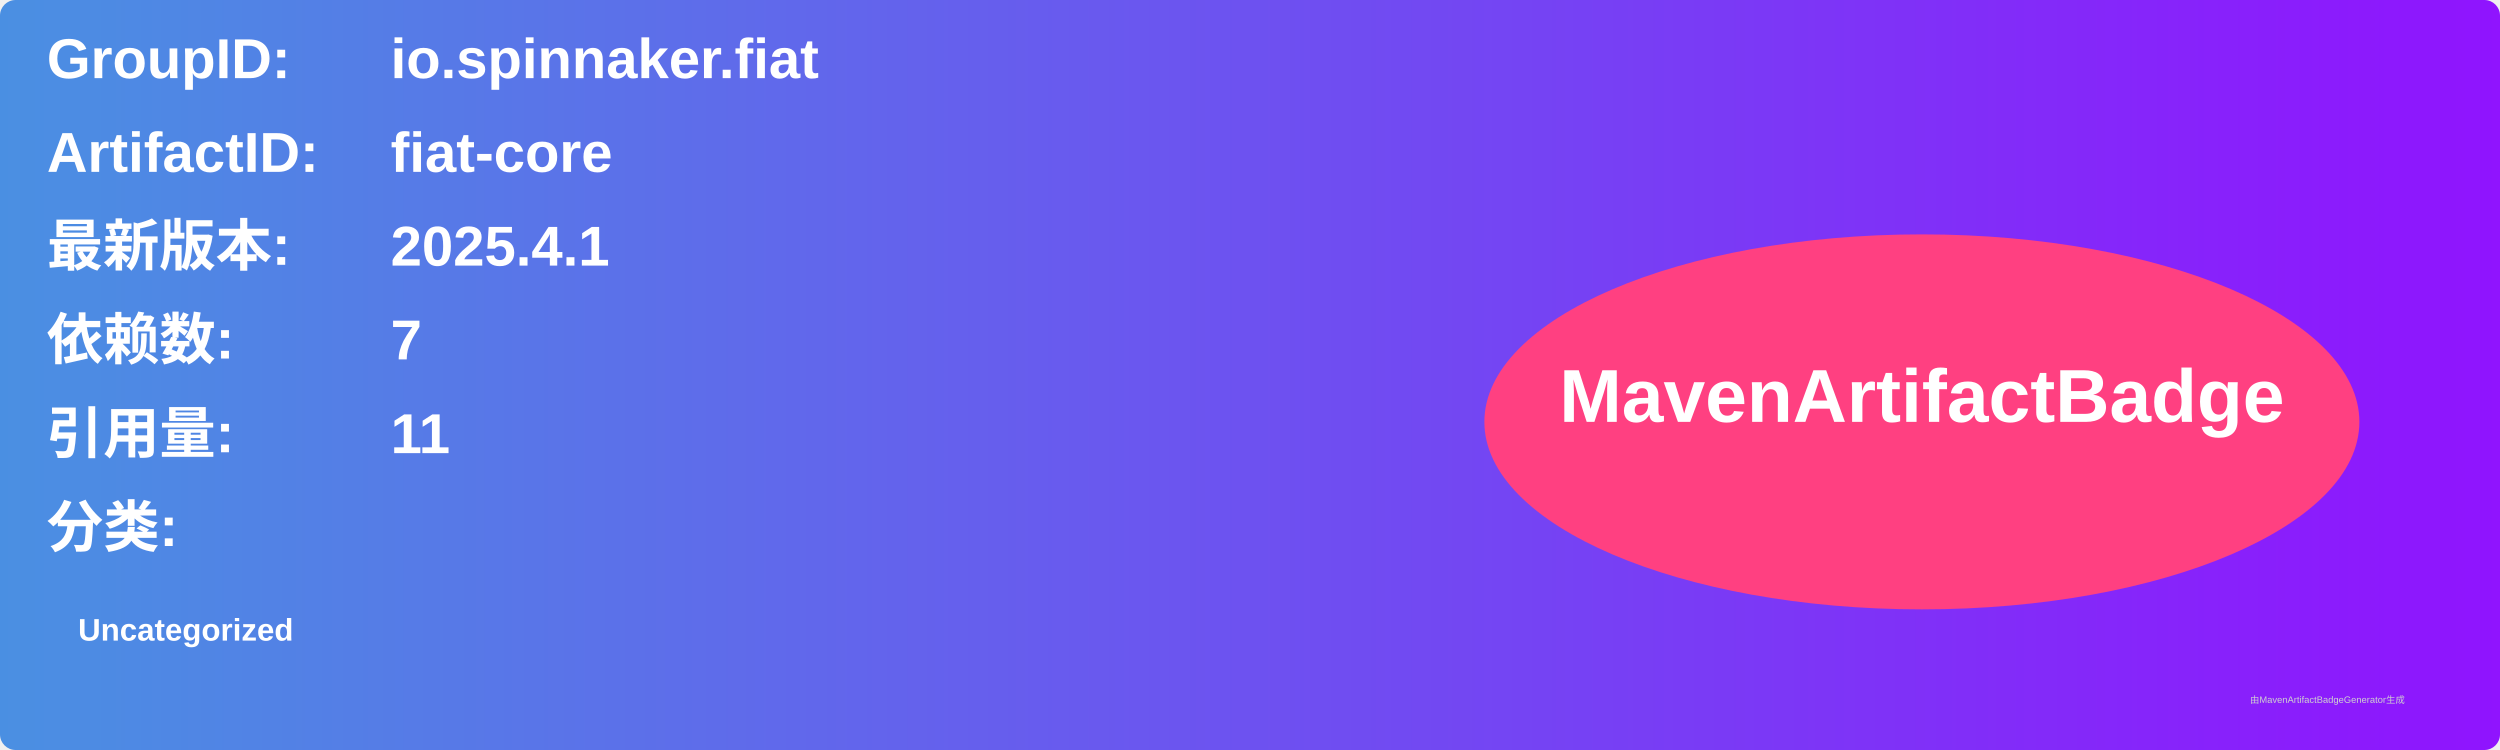
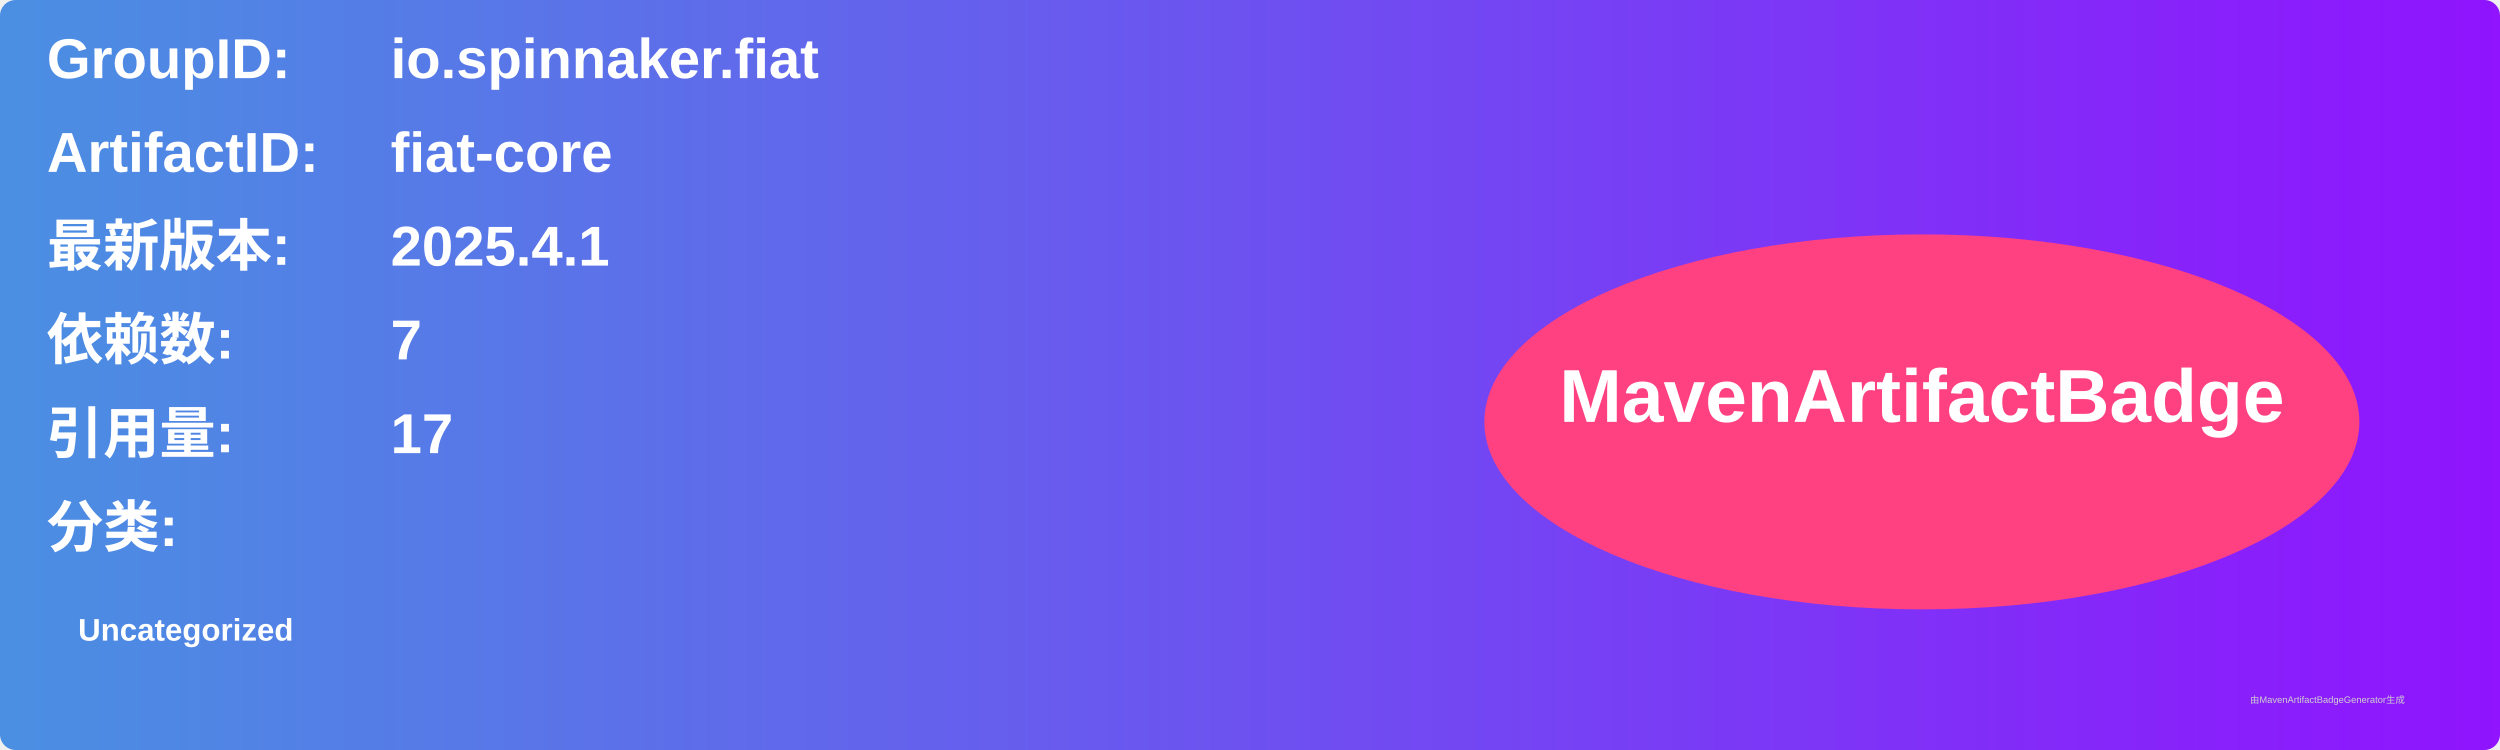
<svg xmlns="http://www.w3.org/2000/svg" width="800" height="240" viewBox="0 0 800 240">
  <linearGradient id="grad" x1="0%" y1="0%" x2="100%" y2="0%">
    <stop offset="0%" stop-color="#4a90e2" />
    <stop offset="100%" stop-color="#9013fe" />
  </linearGradient>
  <rect width="100%" height="100%" rx="5" ry="5" fill="url(#grad)" />
  <g transform="translate(15, 15)">
    <text x="0" y="10" font-family="Arial" font-size="18" fill="white" font-weight="bold" width="260">GroupID:</text>
    <text x="110" y="10" font-family="Arial" font-size="18" fill="white" font-weight="bold" width="460">io.spinnaker.fiat</text>
    <text x="0" y="40" font-family="Arial" font-size="18" fill="white" font-weight="bold" width="260">ArtifactID:</text>
    <text x="110" y="40" font-family="Arial" font-size="18" fill="white" font-weight="bold" width="460">fiat-core</text>
    <text x="0" y="70" font-family="Arial" font-size="18" fill="white" font-weight="bold">最新版本:</text>
    <text x="110" y="70" font-family="Arial" font-size="18" fill="white" font-weight="bold">
      <tspan font-weight="bold">2025.4.1</tspan>
    </text>
    <text x="0" y="100" font-family="Arial" font-size="18" fill="white" font-weight="bold">依赖数: </text>
    <text x="110" y="100" font-family="Arial" font-size="18" fill="white">
      <tspan font-weight="bold">7</tspan>
    </text>
    <text x="0" y="130" font-family="Arial" font-size="18" fill="white" font-weight="bold">引用量: </text>
    <text x="110" y="130" font-family="Arial" font-size="18" fill="white">
-       <tspan font-weight="bold">11</tspan>
+       <tspan font-weight="bold">17</tspan>
    </text>
    <text x="0" y="160" font-family="Arial" font-size="18" fill="white" font-weight="bold">分类:</text>
    <text x="10" y="190" font-family="Arial" font-size="10" fill="white">
      <tspan font-weight="bold">Uncategorized</tspan>
    </text>
    <ellipse cx="600" cy="120" rx="140" ry="60" fill="#ff4081" />
    <text x="600" y="120" text-anchor="middle" font-family="Arial" font-size="24" fill="white" font-weight="bold">MavenArtifactBadge</text>
  </g>
  <text x="720" y="225" font-family="Arial" font-size="3" fill="#d0d0d0">由MavenArtifactBadgeGenerator生成</text>
</svg>
